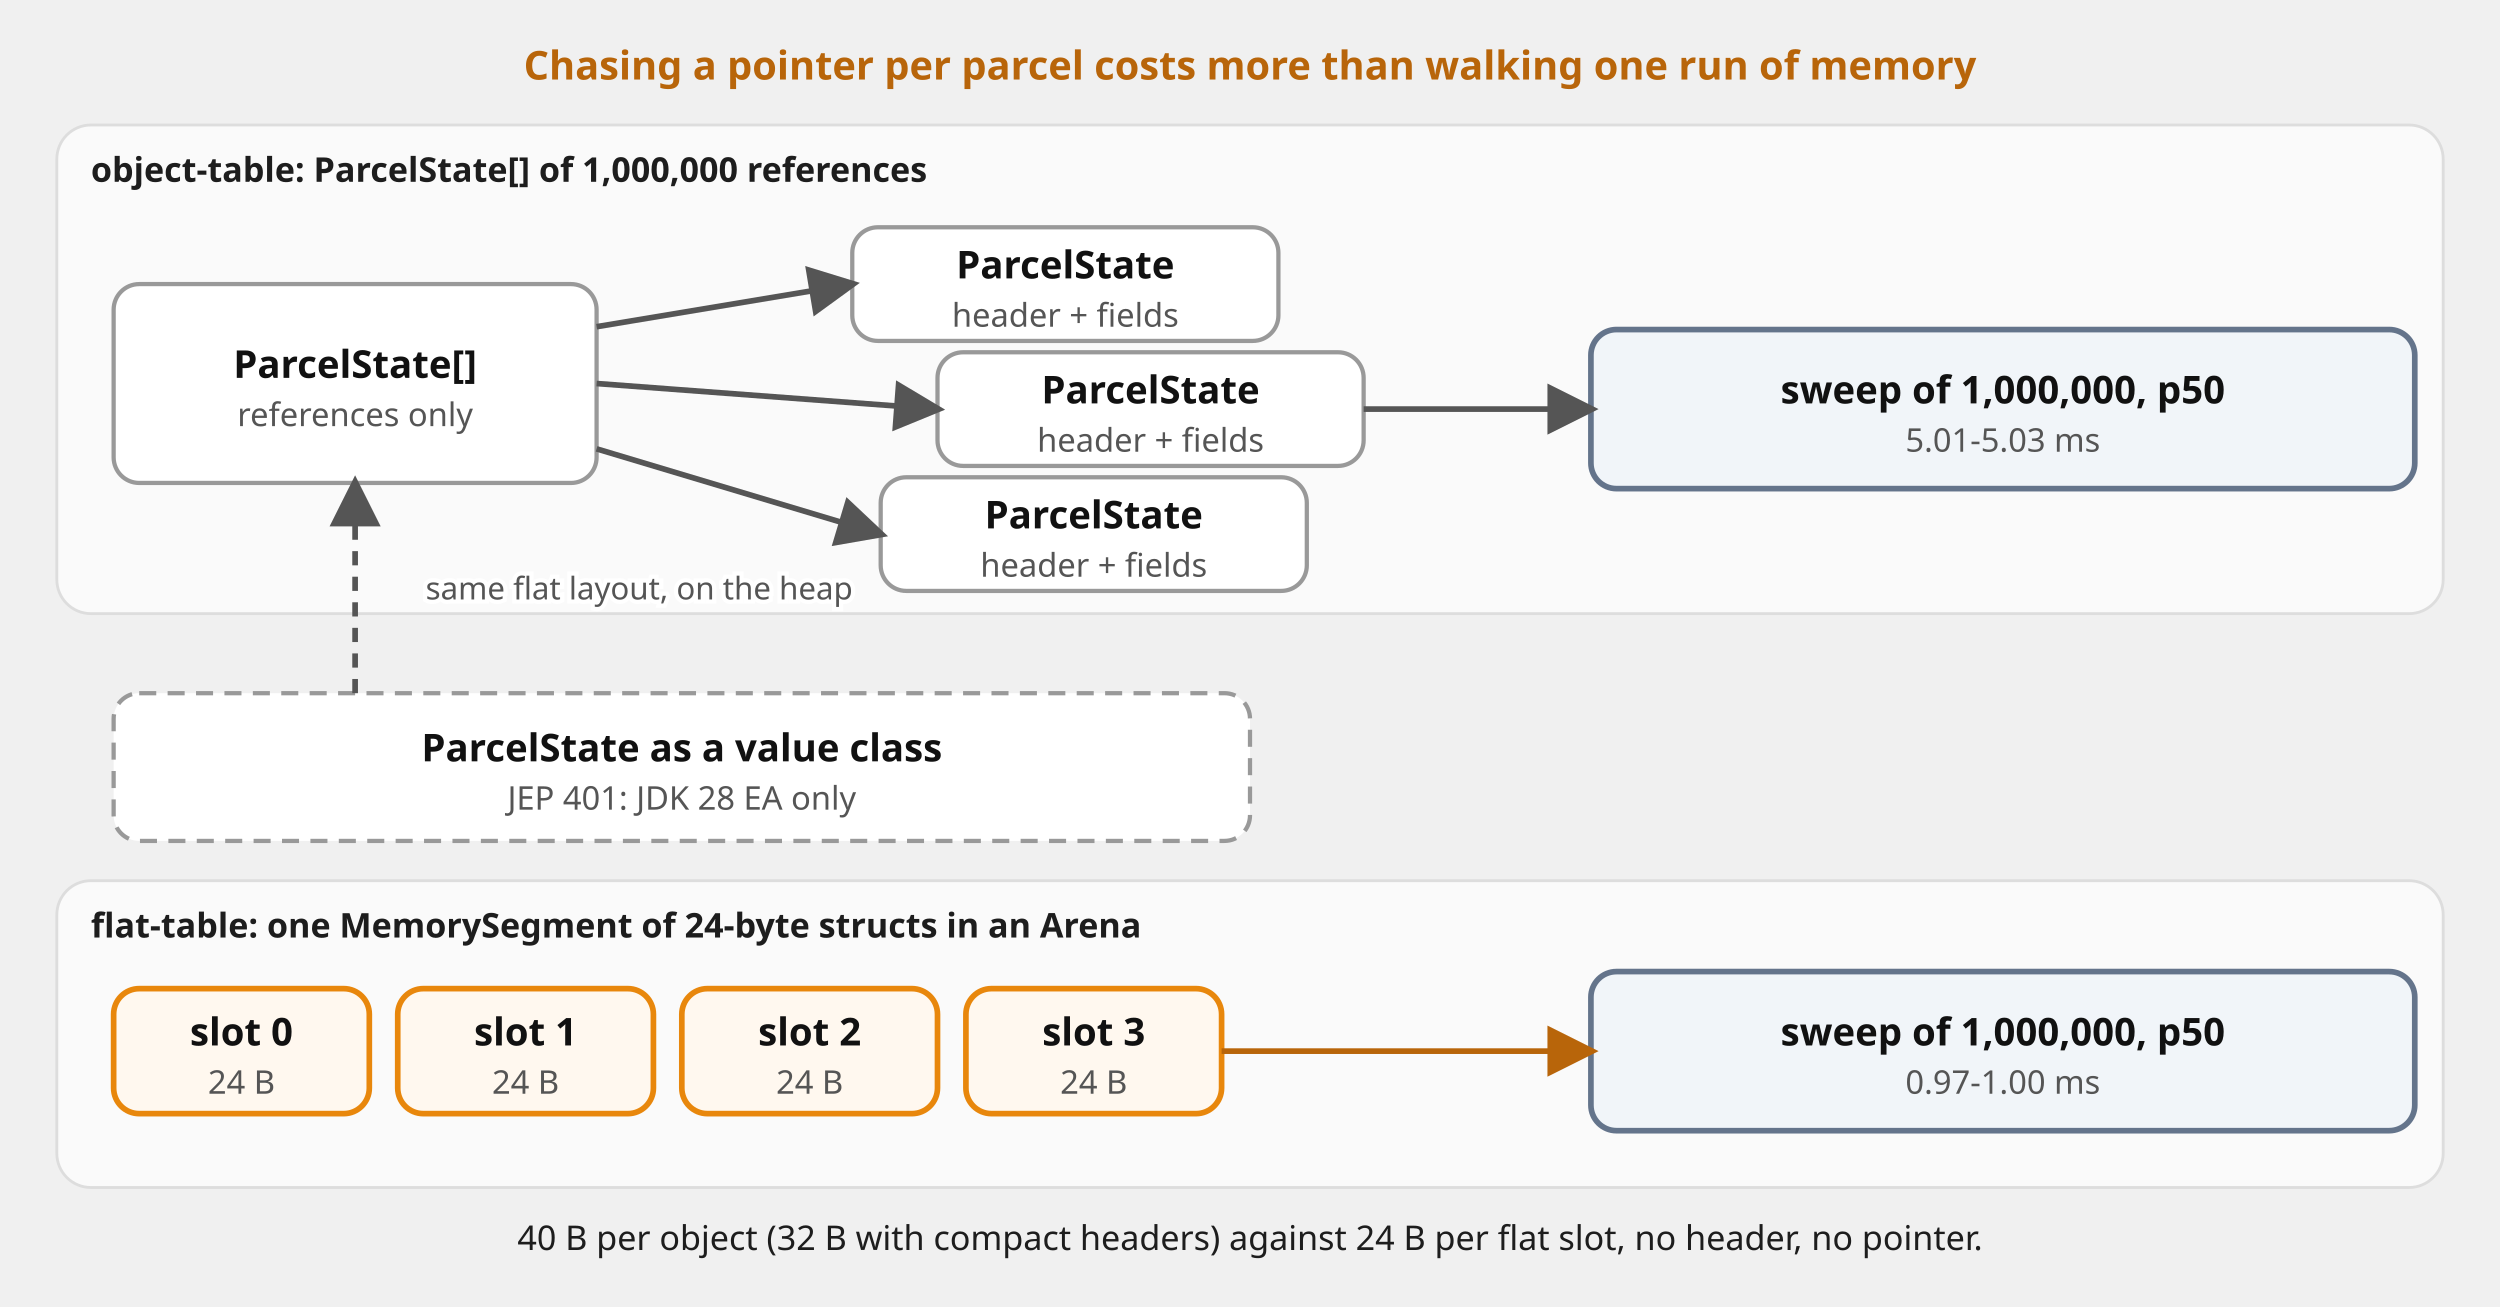
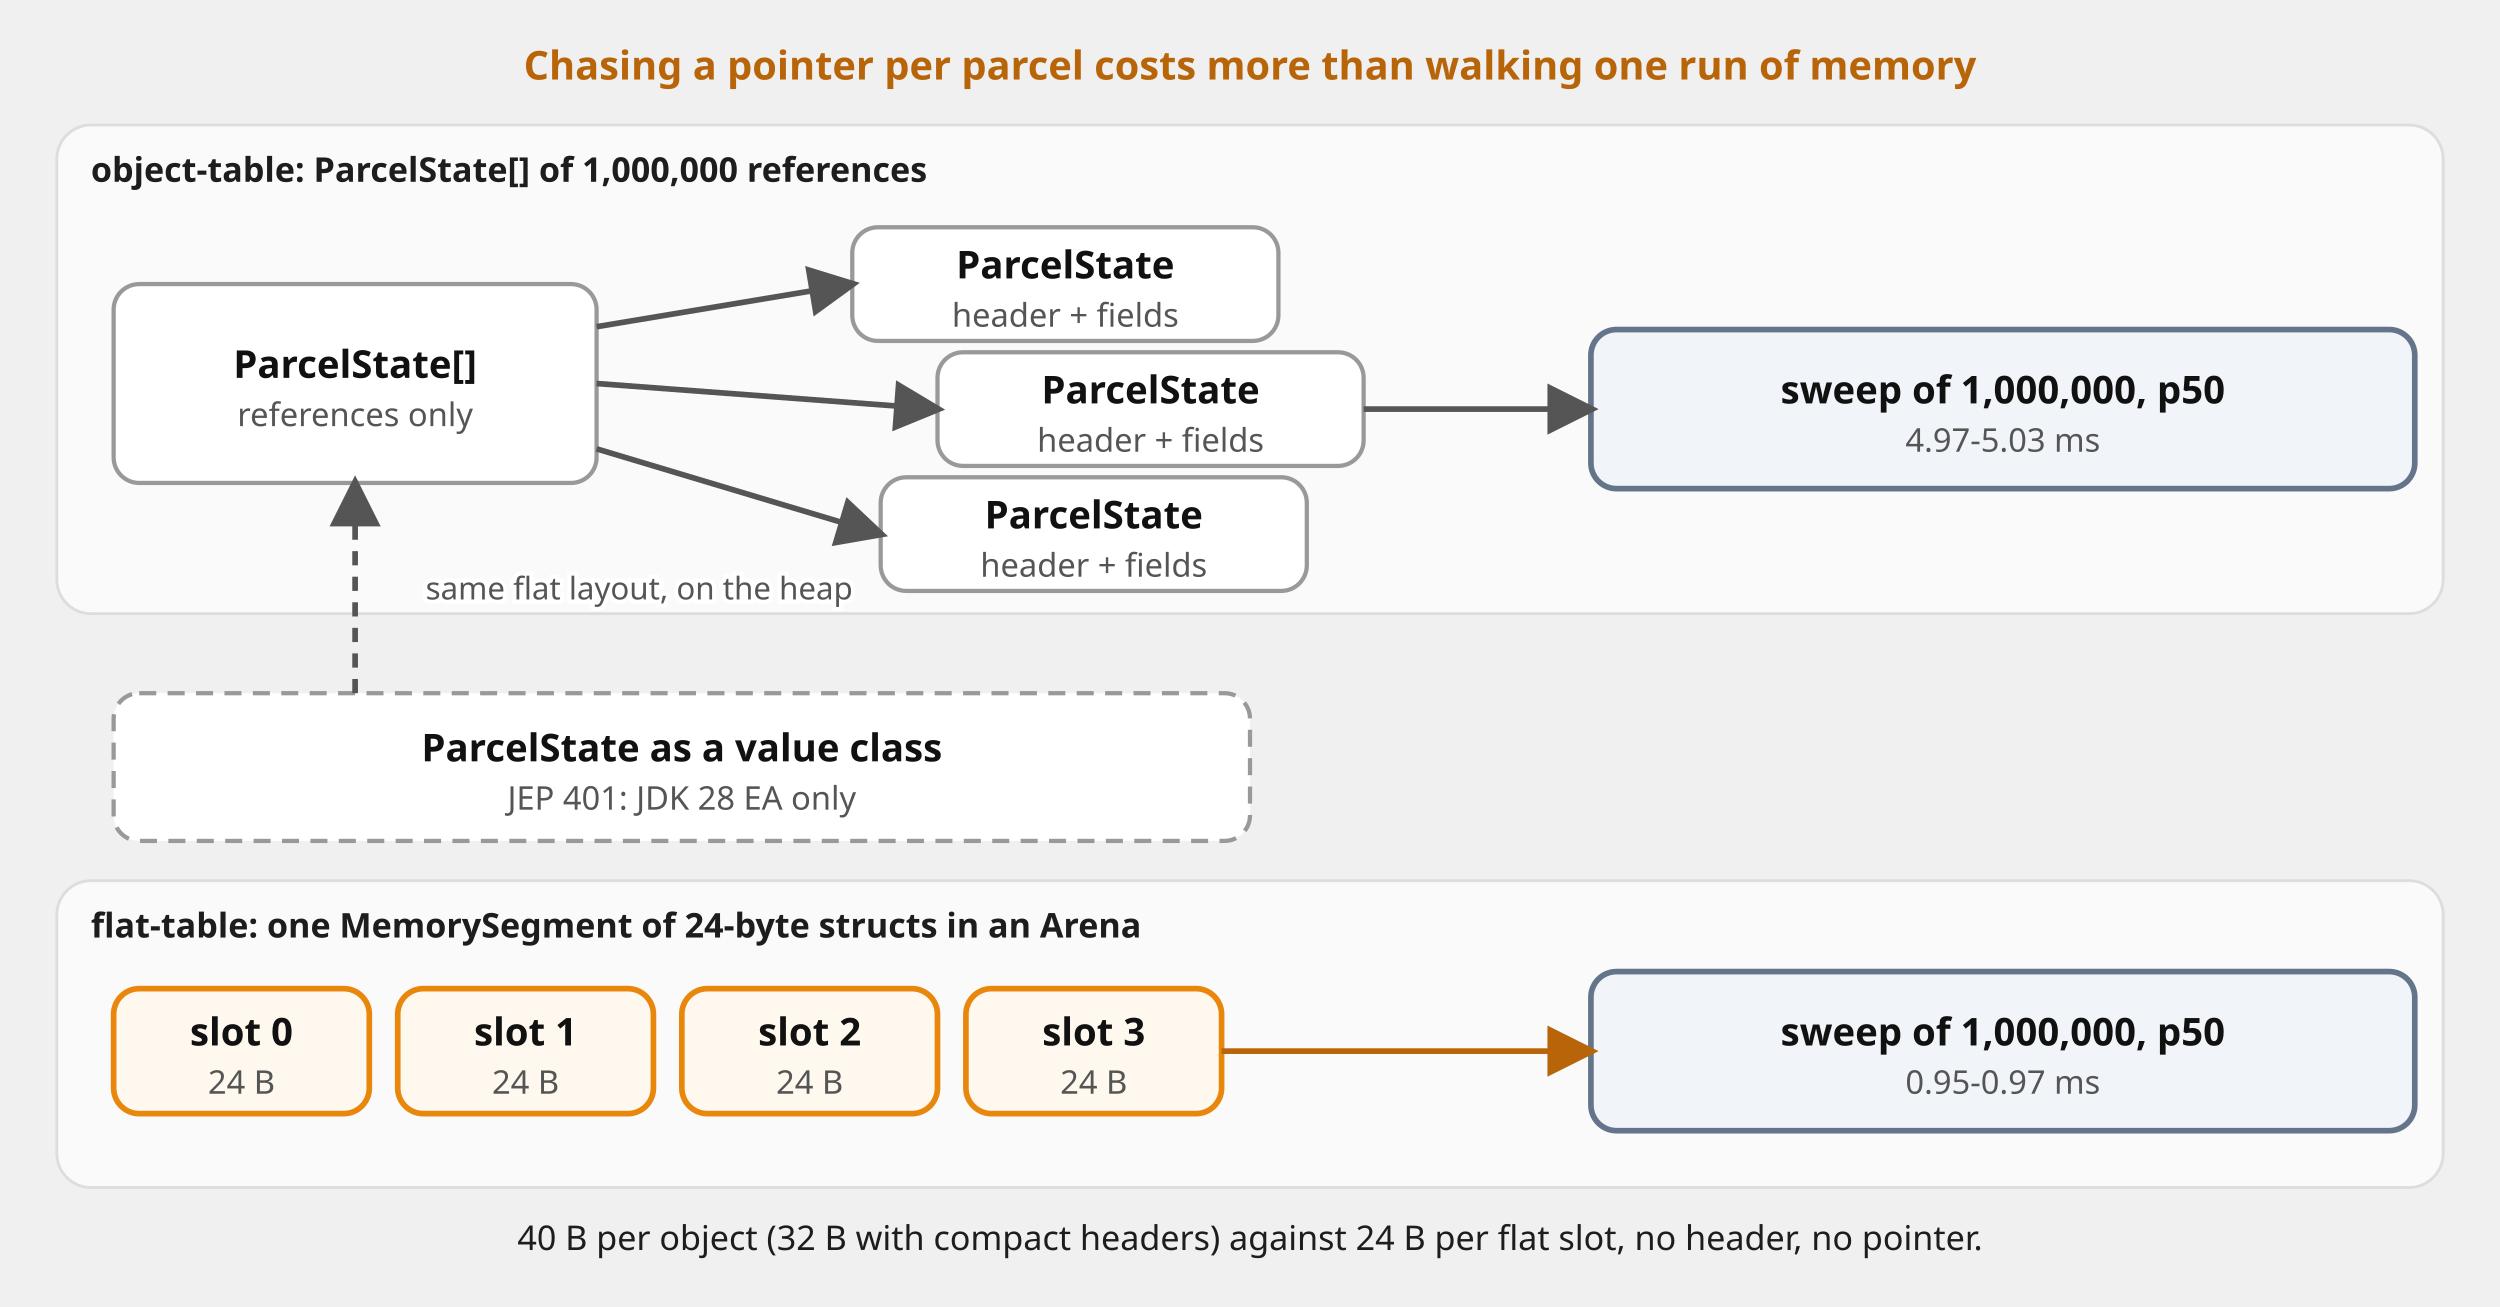
<svg xmlns="http://www.w3.org/2000/svg" viewBox="0 0 880 460" font-family="'Red Hat Text', system-ui, sans-serif" role="img">
  <defs>
    <marker id="a" viewBox="0 0 10 10" refX="8.5" refY="5" markerWidth="9" markerHeight="9" orient="auto-start-reverse">
      <path d="M0,0 L10,5 L0,10 z" fill="#555" />
    </marker>
    <marker id="am" viewBox="0 0 10 10" refX="8.5" refY="5" markerWidth="9" markerHeight="9" orient="auto-start-reverse">
      <path d="M0,0 L10,5 L0,10 z" fill="#b8650a" />
    </marker>
  </defs>
  <rect x="20" y="44" width="840" height="172" rx="12" fill="#fafafa" stroke="#ddd" />
  <text x="32" y="64" font-size="12" font-weight="700" fill="#1d1d1d">object-table: ParcelState[] of 1,000,000 references</text>
  <rect x="20" y="310" width="840" height="108" rx="12" fill="#fafafa" stroke="#ddd" />
  <text x="32" y="330" font-size="12" font-weight="700" fill="#1d1d1d">flat-table: one MemorySegment of 24-byte structs in an Arena</text>
  <rect x="40" y="100" width="170" height="70" rx="9" fill="#ffffff" stroke="#999999" stroke-width="1.5" />
  <text x="125.0" y="133.0" font-size="13.5" font-weight="700" fill="#111111" text-anchor="middle">ParcelState[]</text>
  <text x="125.0" y="150.0" font-size="11.5" fill="#555555" text-anchor="middle">references only</text>
  <rect x="300" y="80" width="150" height="40" rx="9" fill="#ffffff" stroke="#999999" stroke-width="1.5" />
  <text x="375.0" y="98.0" font-size="13.5" font-weight="700" fill="#111111" text-anchor="middle">ParcelState</text>
  <text x="375.0" y="115.0" font-size="11.5" fill="#555555" text-anchor="middle">header + fields</text>
  <rect x="330" y="124" width="150" height="40" rx="9" fill="#ffffff" stroke="#999999" stroke-width="1.5" />
  <text x="405.0" y="142.0" font-size="13.5" font-weight="700" fill="#111111" text-anchor="middle">ParcelState</text>
  <text x="405.0" y="159.0" font-size="11.5" fill="#555555" text-anchor="middle">header + fields</text>
  <rect x="310" y="168" width="150" height="40" rx="9" fill="#ffffff" stroke="#999999" stroke-width="1.5" />
  <text x="385.0" y="186.0" font-size="13.5" font-weight="700" fill="#111111" text-anchor="middle">ParcelState</text>
  <text x="385.0" y="203.0" font-size="11.5" fill="#555555" text-anchor="middle">header + fields</text>
  <rect x="560" y="116" width="290" height="56" rx="9" fill="#f1f5f9" stroke="#64748b" stroke-width="2" />
  <text x="705.0" y="142.0" font-size="13.5" font-weight="700" fill="#111111" text-anchor="middle">sweep of 1,000,000, p50</text>
-   <text x="705.0" y="159.0" font-size="11.5" fill="#555555" text-anchor="middle">5.01-5.03 ms</text>
+   <text x="705.0" y="159.0" font-size="11.5" fill="#555555" text-anchor="middle">4.97-5.03 ms</text>
  <rect x="40" y="244" width="400" height="52" rx="9" fill="#ffffff" stroke="#999999" stroke-width="1.5" stroke-dasharray="6 4" />
  <text x="240.0" y="268.0" font-size="13.5" font-weight="700" fill="#111111" text-anchor="middle">ParcelState as a value class</text>
  <text x="240.0" y="285.0" font-size="11.5" fill="#555555" text-anchor="middle">JEP 401: JDK 28 EA only</text>
  <rect x="40" y="348" width="90" height="44" rx="9" fill="#fff8ef" stroke="#e8870c" stroke-width="2" />
  <text x="85.0" y="368.0" font-size="13.5" font-weight="700" fill="#111111" text-anchor="middle">slot 0</text>
  <text x="85.0" y="385.0" font-size="11.5" fill="#555555" text-anchor="middle">24 B</text>
  <rect x="140" y="348" width="90" height="44" rx="9" fill="#fff8ef" stroke="#e8870c" stroke-width="2" />
  <text x="185.0" y="368.0" font-size="13.5" font-weight="700" fill="#111111" text-anchor="middle">slot 1</text>
  <text x="185.0" y="385.0" font-size="11.5" fill="#555555" text-anchor="middle">24 B</text>
  <rect x="240" y="348" width="90" height="44" rx="9" fill="#fff8ef" stroke="#e8870c" stroke-width="2" />
  <text x="285.0" y="368.0" font-size="13.5" font-weight="700" fill="#111111" text-anchor="middle">slot 2</text>
  <text x="285.0" y="385.0" font-size="11.5" fill="#555555" text-anchor="middle">24 B</text>
  <rect x="340" y="348" width="90" height="44" rx="9" fill="#fff8ef" stroke="#e8870c" stroke-width="2" />
  <text x="385.0" y="368.0" font-size="13.5" font-weight="700" fill="#111111" text-anchor="middle">slot 3</text>
  <text x="385.0" y="385.0" font-size="11.5" fill="#555555" text-anchor="middle">24 B</text>
  <rect x="560" y="342" width="290" height="56" rx="9" fill="#f1f5f9" stroke="#64748b" stroke-width="2" />
  <text x="705.0" y="368.0" font-size="13.5" font-weight="700" fill="#111111" text-anchor="middle">sweep of 1,000,000, p50</text>
-   <text x="705.0" y="385.0" font-size="11.5" fill="#555555" text-anchor="middle">0.97-1.00 ms</text>
+   <text x="705.0" y="385.0" font-size="11.5" fill="#555555" text-anchor="middle">0.95-0.97 ms</text>
  <path d="M210,115 L300,100" fill="none" stroke="#555" stroke-width="2" marker-end="url(#a)" />
  <path d="M210,135 L330,144" fill="none" stroke="#555" stroke-width="2" marker-end="url(#a)" />
  <path d="M210,158 L310,188" fill="none" stroke="#555" stroke-width="2" marker-end="url(#a)" />
  <path d="M480,144 L560,144" fill="none" stroke="#555" stroke-width="2" marker-end="url(#a)" />
  <path d="M430,370 L560,370" fill="none" stroke="#b8650a" stroke-width="2" marker-end="url(#am)" />
  <path d="M125,244 L125,170" fill="none" stroke="#555" stroke-width="2" stroke-dasharray="5 4" marker-end="url(#a)" />
  <text x="225.0" y="211.0" font-size="11" fill="#ffffff" stroke="#ffffff" stroke-width="3" paint-order="stroke" text-anchor="middle">same flat layout, on the heap</text>
  <text x="225.0" y="211.0" font-size="11" fill="#555" text-anchor="middle">same flat layout, on the heap</text>
  <text x="440" y="28" font-size="14" fill="#b8650a" text-anchor="middle" font-weight="700">Chasing a pointer per parcel costs more than walking one run of memory</text>
  <text x="440" y="440" font-size="12" fill="#1d1d1d" text-anchor="middle">40 B per object (32 B with compact headers) against 24 B per flat slot, no header, no pointer.</text>
</svg>
